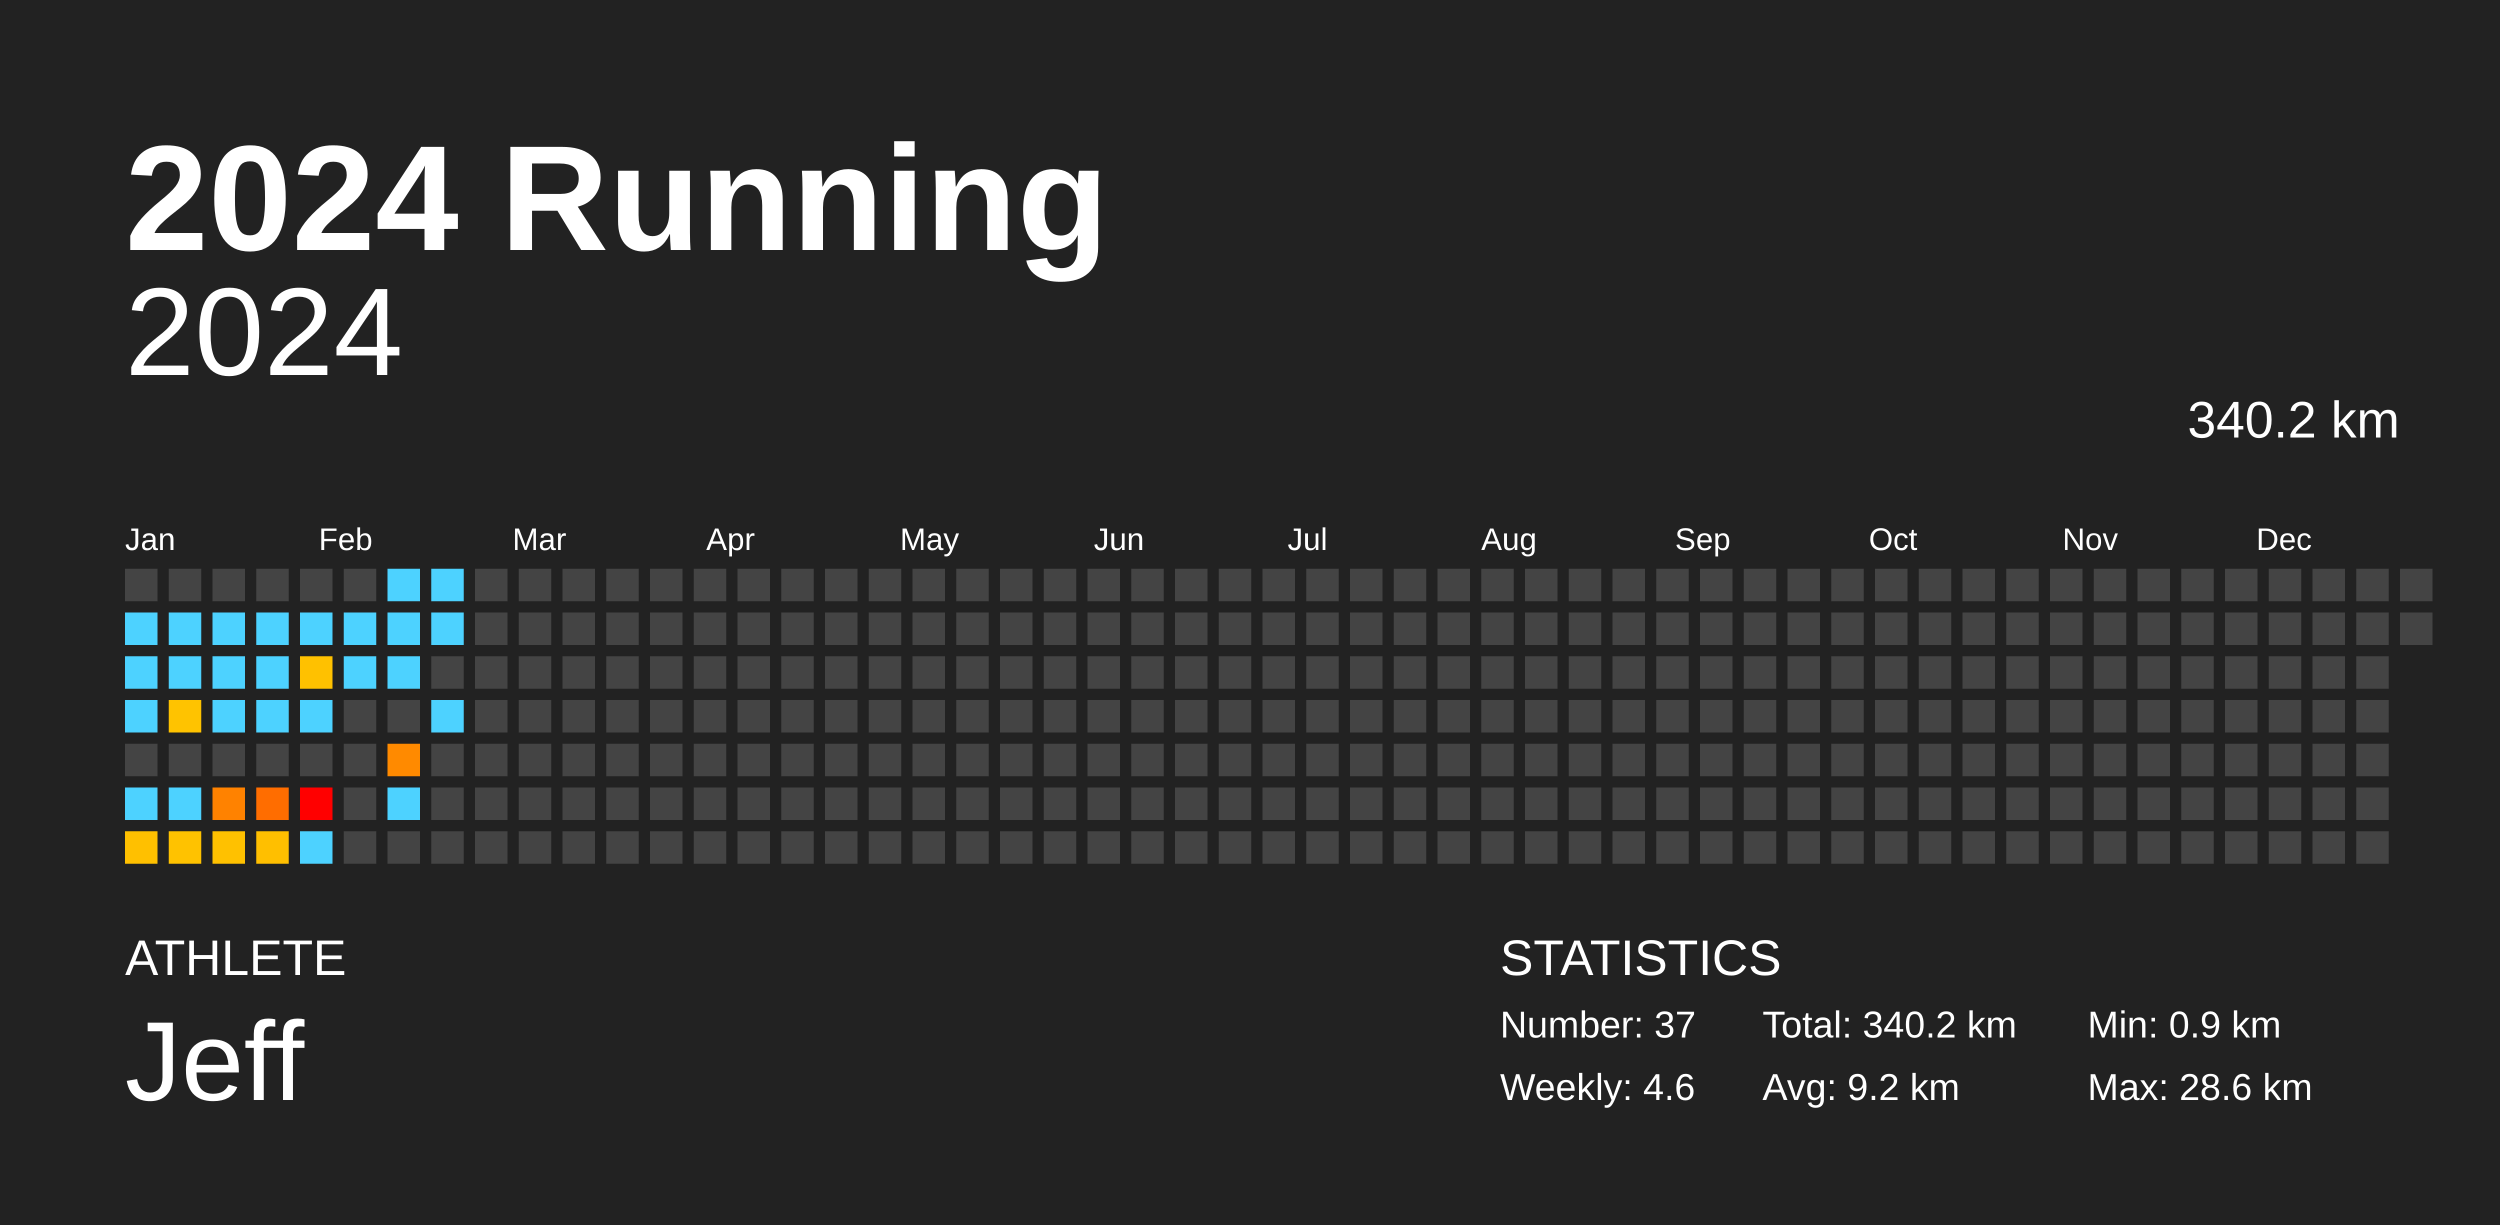
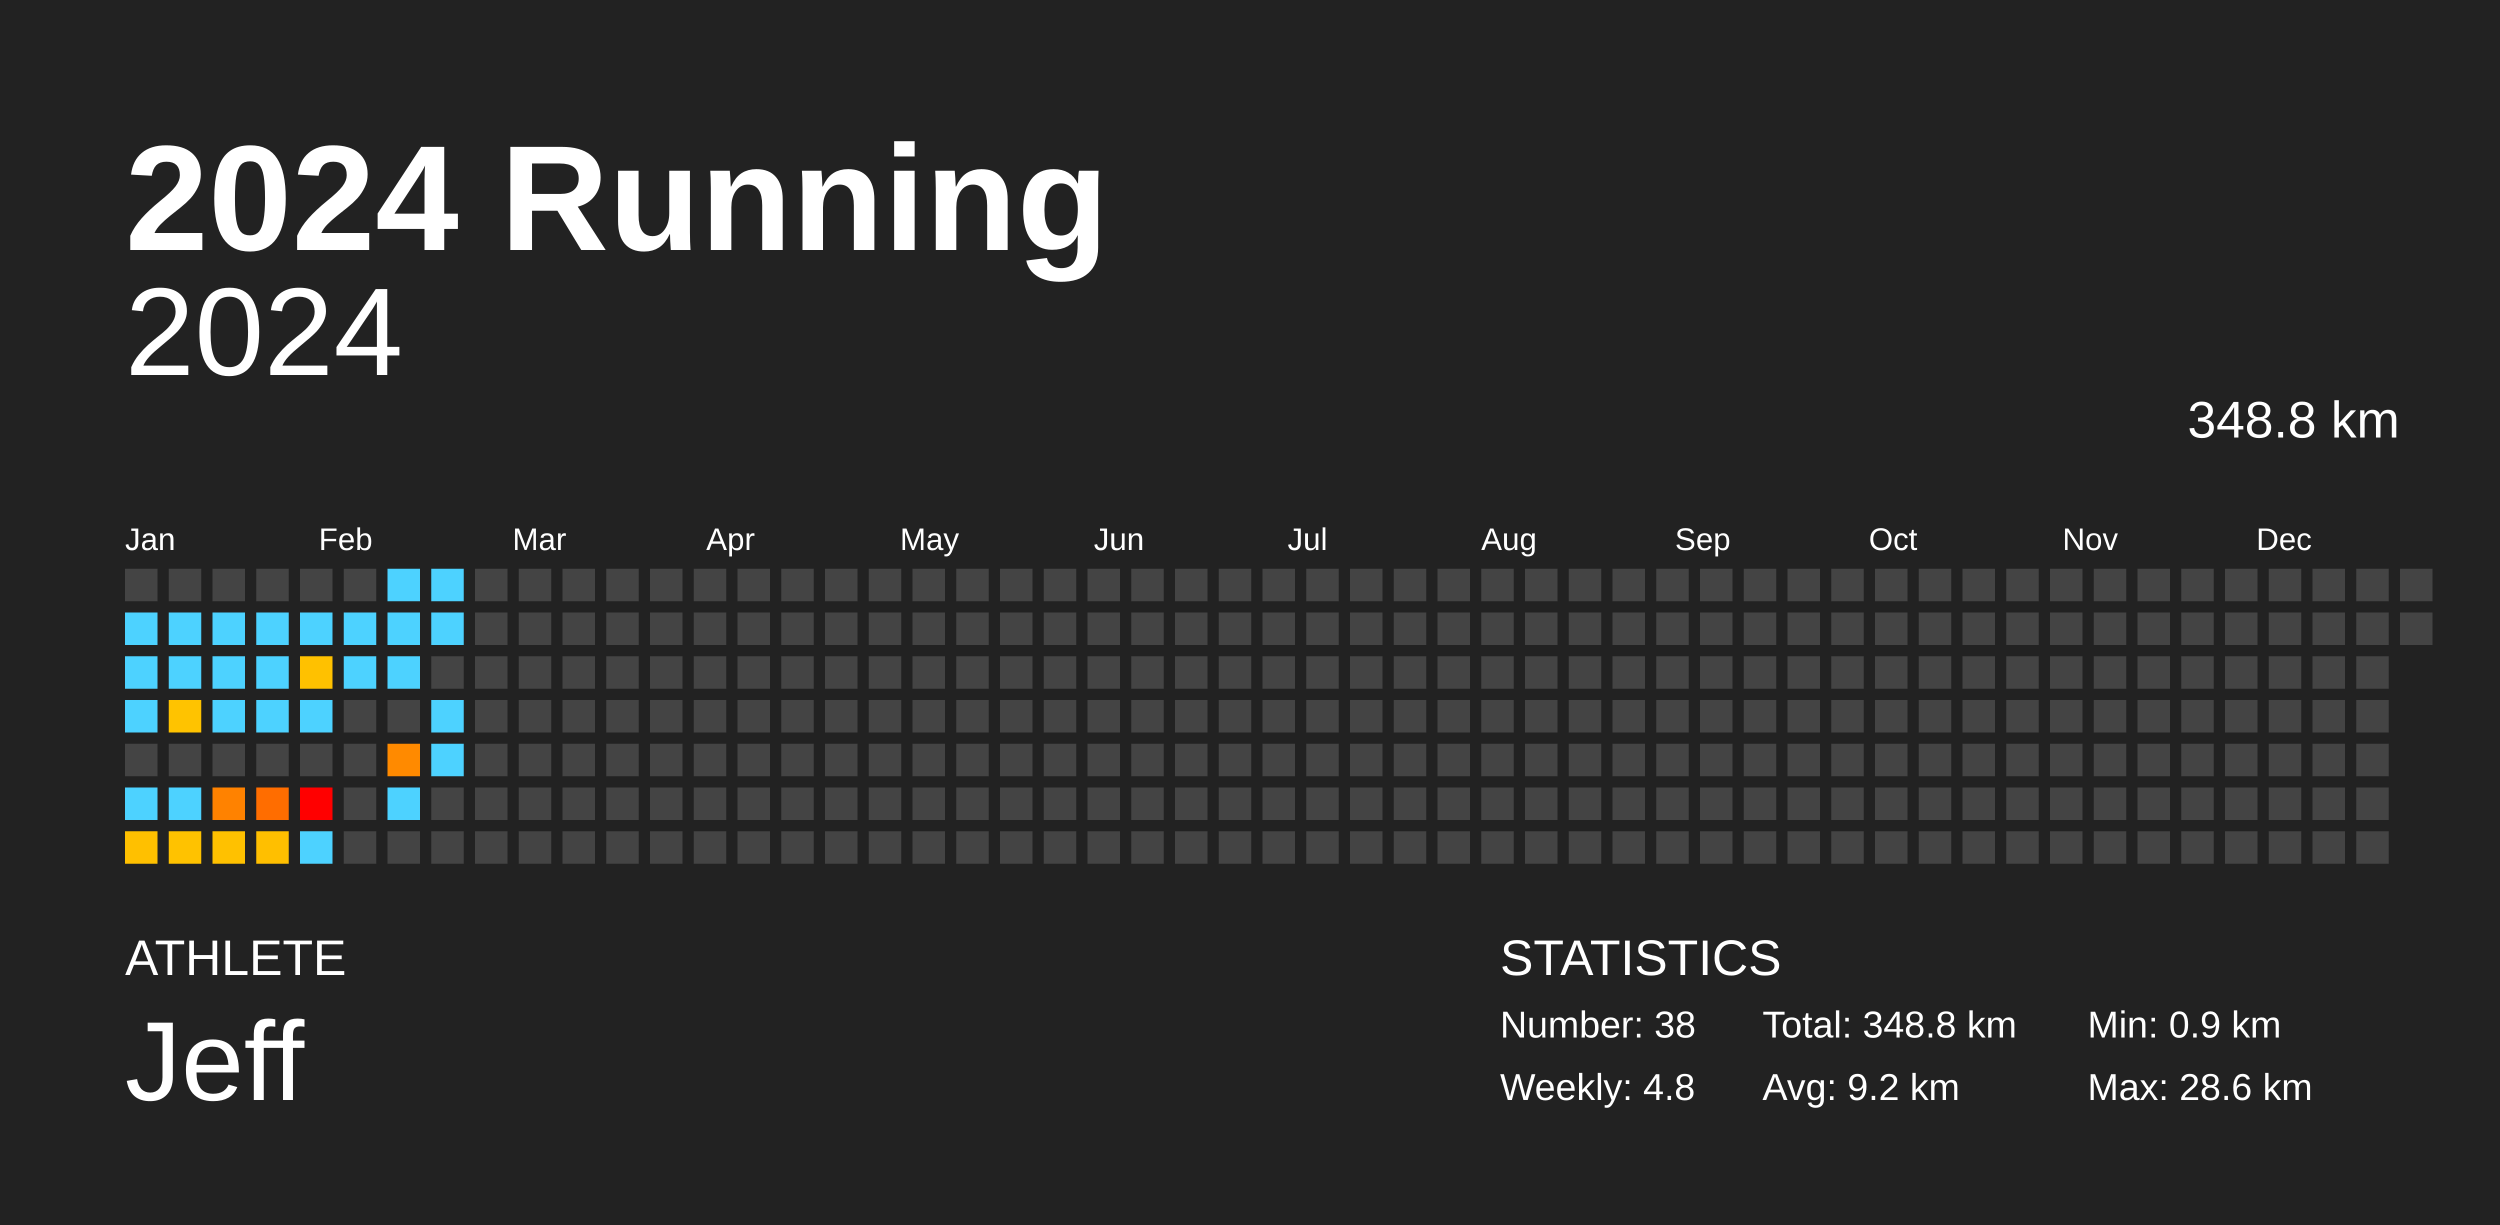
<svg xmlns="http://www.w3.org/2000/svg" baseProfile="full" height="98mm" version="1.1" viewBox="0,0,200,98" width="200mm">
  <defs />
  <rect fill="#222222" height="98" width="200" x="0" y="0" />
  <text fill="#FFFFFF" style="font-size:12px; font-family:Arial; font-weight:bold;" x="10" y="20">2024 Running</text>
  <text fill="#FFFFFF" style="font-size:4px; font-family:Arial" x="10" y="78">ATHLETE</text>
  <text fill="#FFFFFF" style="font-size:9px; font-family:Arial" x="10" y="88">Jeff</text>
  <text fill="#FFFFFF" style="font-size:4px; font-family:Arial" x="120" y="78">STATISTICS</text>
-   <text fill="#FFFFFF" style="font-size:3px; font-family:Arial" x="120" y="83">Number: 37</text>
-   <text fill="#FFFFFF" style="font-size:3px; font-family:Arial" x="120" y="88">Weekly: 4.6</text>
-   <text fill="#FFFFFF" style="font-size:3px; font-family:Arial" x="141" y="83">Total: 340.2 km</text>
+   <text fill="#FFFFFF" style="font-size:3px; font-family:Arial" x="120" y="83">Number: 38</text>
+   <text fill="#FFFFFF" style="font-size:3px; font-family:Arial" x="120" y="88">Weekly: 4.8</text>
+   <text fill="#FFFFFF" style="font-size:3px; font-family:Arial" x="141" y="83">Total: 348.8 km</text>
  <text fill="#FFFFFF" style="font-size:3px; font-family:Arial" x="141" y="88">Avg: 9.2 km</text>
  <text fill="#FFFFFF" style="font-size:3px; font-family:Arial" x="167" y="83">Min: 0.9 km</text>
  <text fill="#FFFFFF" style="font-size:3px; font-family:Arial" x="167" y="88">Max: 28.6 km</text>
  <text alignment-baseline="hanging" fill="#FFFFFF" style="font-size:10.0px; font-family:Arial;" x="10" y="30">2024</text>
-   <text alignment-baseline="hanging" fill="#FFFFFF" style="font-size:4.125px; font-family:Arial;" x="175" y="35">340.2 km</text>
+   <text alignment-baseline="hanging" fill="#FFFFFF" style="font-size:4.125px; font-family:Arial;" x="175" y="35">348.8 km</text>
  <text fill="#FFFFFF" style="font-size:2.5px; font-family:Arial" x="10.0" y="44">Jan</text>
  <text fill="#FFFFFF" style="font-size:2.5px; font-family:Arial" x="25.5" y="44">Feb</text>
  <text fill="#FFFFFF" style="font-size:2.5px; font-family:Arial" x="41.0" y="44">Mar</text>
  <text fill="#FFFFFF" style="font-size:2.5px; font-family:Arial" x="56.5" y="44">Apr</text>
  <text fill="#FFFFFF" style="font-size:2.5px; font-family:Arial" x="72.0" y="44">May</text>
  <text fill="#FFFFFF" style="font-size:2.5px; font-family:Arial" x="87.5" y="44">Jun</text>
  <text fill="#FFFFFF" style="font-size:2.5px; font-family:Arial" x="103.0" y="44">Jul</text>
  <text fill="#FFFFFF" style="font-size:2.5px; font-family:Arial" x="118.5" y="44">Aug</text>
  <text fill="#FFFFFF" style="font-size:2.5px; font-family:Arial" x="134.0" y="44">Sep</text>
  <text fill="#FFFFFF" style="font-size:2.5px; font-family:Arial" x="149.5" y="44">Oct</text>
  <text fill="#FFFFFF" style="font-size:2.5px; font-family:Arial" x="165.0" y="44">Nov</text>
  <text fill="#FFFFFF" style="font-size:2.5px; font-family:Arial" x="180.5" y="44">Dec</text>
  <rect fill="#444444" height="2.6" width="2.6" x="10.0" y="45.5" />
  <rect fill="#4dd2ff" height="2.6" width="2.6" x="10.0" y="49.0" />
  <rect fill="#4dd2ff" height="2.6" width="2.6" x="10.0" y="52.5" />
  <rect fill="#4dd2ff" height="2.6" width="2.6" x="10.0" y="56.0" />
  <rect fill="#444444" height="2.6" width="2.6" x="10.0" y="59.5" />
  <rect fill="#4dd2ff" height="2.6" width="2.6" x="10.0" y="63.0" />
  <rect fill="#ffc000" height="2.6" width="2.6" x="10.0" y="66.5" />
  <rect fill="#444444" height="2.6" width="2.6" x="13.5" y="45.5" />
  <rect fill="#4dd2ff" height="2.6" width="2.6" x="13.5" y="49.0" />
  <rect fill="#4dd2ff" height="2.6" width="2.6" x="13.5" y="52.5" />
  <rect fill="#ffc300" height="2.6" width="2.6" x="13.5" y="56.0" />
  <rect fill="#444444" height="2.6" width="2.6" x="13.5" y="59.5" />
  <rect fill="#4dd2ff" height="2.6" width="2.6" x="13.5" y="63.0" />
  <rect fill="#ffc200" height="2.6" width="2.6" x="13.5" y="66.5" />
  <rect fill="#444444" height="2.6" width="2.6" x="17.0" y="45.5" />
  <rect fill="#4dd2ff" height="2.6" width="2.6" x="17.0" y="49.0" />
  <rect fill="#4dd2ff" height="2.6" width="2.6" x="17.0" y="52.5" />
  <rect fill="#4dd2ff" height="2.6" width="2.6" x="17.0" y="56.0" />
  <rect fill="#444444" height="2.6" width="2.6" x="17.0" y="59.5" />
  <rect fill="#ff8200" height="2.6" width="2.6" x="17.0" y="63.0" />
  <rect fill="#ffc100" height="2.6" width="2.6" x="17.0" y="66.5" />
  <rect fill="#444444" height="2.6" width="2.6" x="20.5" y="45.5" />
  <rect fill="#4dd2ff" height="2.6" width="2.6" x="20.5" y="49.0" />
  <rect fill="#4dd2ff" height="2.6" width="2.6" x="20.5" y="52.5" />
  <rect fill="#4dd2ff" height="2.6" width="2.6" x="20.5" y="56.0" />
  <rect fill="#444444" height="2.6" width="2.6" x="20.5" y="59.5" />
  <rect fill="#ff6d00" height="2.6" width="2.6" x="20.5" y="63.0" />
  <rect fill="#ffbf00" height="2.6" width="2.6" x="20.5" y="66.5" />
  <rect fill="#444444" height="2.6" width="2.6" x="24.0" y="45.5" />
  <rect fill="#4dd2ff" height="2.6" width="2.6" x="24.0" y="49.0" />
  <rect fill="#ffc100" height="2.6" width="2.6" x="24.0" y="52.5" />
  <rect fill="#4dd2ff" height="2.6" width="2.6" x="24.0" y="56.0" />
  <rect fill="#444444" height="2.6" width="2.6" x="24.0" y="59.5" />
  <rect fill="red" height="2.6" width="2.6" x="24.0" y="63.0" />
  <rect fill="#4dd2ff" height="2.6" width="2.6" x="24.0" y="66.5" />
  <rect fill="#444444" height="2.6" width="2.6" x="27.5" y="45.5" />
  <rect fill="#4dd2ff" height="2.6" width="2.6" x="27.5" y="49.0" />
  <rect fill="#4dd2ff" height="2.6" width="2.6" x="27.5" y="52.5" />
  <rect fill="#444444" height="2.6" width="2.6" x="27.5" y="56.0" />
  <rect fill="#444444" height="2.6" width="2.6" x="27.5" y="59.5" />
  <rect fill="#444444" height="2.6" width="2.6" x="27.5" y="63.0" />
  <rect fill="#444444" height="2.6" width="2.6" x="27.5" y="66.5" />
  <rect fill="#4dd2ff" height="2.6" width="2.6" x="31.0" y="45.5" />
  <rect fill="#4dd2ff" height="2.6" width="2.6" x="31.0" y="49.0" />
  <rect fill="#4dd2ff" height="2.6" width="2.6" x="31.0" y="52.5" />
  <rect fill="#444444" height="2.6" width="2.6" x="31.0" y="56.0" />
  <rect fill="#ff8a00" height="2.6" width="2.6" x="31.0" y="59.5" />
  <rect fill="#4dd2ff" height="2.6" width="2.6" x="31.0" y="63.0" />
  <rect fill="#444444" height="2.6" width="2.6" x="31.0" y="66.5" />
  <rect fill="#4dd2ff" height="2.6" width="2.6" x="34.5" y="45.5" />
  <rect fill="#4dd2ff" height="2.6" width="2.6" x="34.5" y="49.0" />
  <rect fill="#444444" height="2.6" width="2.6" x="34.5" y="52.5" />
  <rect fill="#4dd2ff" height="2.6" width="2.6" x="34.5" y="56.0" />
-   <rect fill="#444444" height="2.6" width="2.6" x="34.5" y="59.5" />
+   <rect fill="#4dd2ff" height="2.6" width="2.6" x="34.5" y="59.5" />
  <rect fill="#444444" height="2.6" width="2.6" x="34.5" y="63.0" />
  <rect fill="#444444" height="2.6" width="2.6" x="34.5" y="66.5" />
  <rect fill="#444444" height="2.6" width="2.6" x="38.0" y="45.5" />
  <rect fill="#444444" height="2.6" width="2.6" x="38.0" y="49.0" />
  <rect fill="#444444" height="2.6" width="2.6" x="38.0" y="52.5" />
  <rect fill="#444444" height="2.6" width="2.6" x="38.0" y="56.0" />
  <rect fill="#444444" height="2.6" width="2.6" x="38.0" y="59.5" />
  <rect fill="#444444" height="2.6" width="2.6" x="38.0" y="63.0" />
  <rect fill="#444444" height="2.6" width="2.6" x="38.0" y="66.5" />
  <rect fill="#444444" height="2.6" width="2.6" x="41.5" y="45.5" />
  <rect fill="#444444" height="2.6" width="2.6" x="41.5" y="49.0" />
  <rect fill="#444444" height="2.6" width="2.6" x="41.5" y="52.5" />
  <rect fill="#444444" height="2.6" width="2.6" x="41.5" y="56.0" />
  <rect fill="#444444" height="2.6" width="2.6" x="41.5" y="59.5" />
  <rect fill="#444444" height="2.6" width="2.6" x="41.5" y="63.0" />
  <rect fill="#444444" height="2.6" width="2.6" x="41.5" y="66.5" />
  <rect fill="#444444" height="2.6" width="2.6" x="45.0" y="45.5" />
  <rect fill="#444444" height="2.6" width="2.6" x="45.0" y="49.0" />
  <rect fill="#444444" height="2.6" width="2.6" x="45.0" y="52.5" />
  <rect fill="#444444" height="2.6" width="2.6" x="45.0" y="56.0" />
  <rect fill="#444444" height="2.6" width="2.6" x="45.0" y="59.5" />
  <rect fill="#444444" height="2.6" width="2.6" x="45.0" y="63.0" />
  <rect fill="#444444" height="2.6" width="2.6" x="45.0" y="66.5" />
  <rect fill="#444444" height="2.6" width="2.6" x="48.5" y="45.5" />
  <rect fill="#444444" height="2.6" width="2.6" x="48.5" y="49.0" />
  <rect fill="#444444" height="2.6" width="2.6" x="48.5" y="52.5" />
  <rect fill="#444444" height="2.6" width="2.6" x="48.5" y="56.0" />
  <rect fill="#444444" height="2.6" width="2.6" x="48.5" y="59.5" />
  <rect fill="#444444" height="2.6" width="2.6" x="48.5" y="63.0" />
  <rect fill="#444444" height="2.6" width="2.6" x="48.5" y="66.5" />
  <rect fill="#444444" height="2.6" width="2.6" x="52.0" y="45.5" />
  <rect fill="#444444" height="2.6" width="2.6" x="52.0" y="49.0" />
  <rect fill="#444444" height="2.6" width="2.6" x="52.0" y="52.5" />
  <rect fill="#444444" height="2.6" width="2.6" x="52.0" y="56.0" />
  <rect fill="#444444" height="2.6" width="2.6" x="52.0" y="59.5" />
  <rect fill="#444444" height="2.6" width="2.6" x="52.0" y="63.0" />
  <rect fill="#444444" height="2.6" width="2.6" x="52.0" y="66.5" />
  <rect fill="#444444" height="2.6" width="2.6" x="55.5" y="45.5" />
  <rect fill="#444444" height="2.6" width="2.6" x="55.5" y="49.0" />
  <rect fill="#444444" height="2.6" width="2.6" x="55.5" y="52.5" />
  <rect fill="#444444" height="2.6" width="2.6" x="55.5" y="56.0" />
  <rect fill="#444444" height="2.6" width="2.6" x="55.5" y="59.5" />
  <rect fill="#444444" height="2.6" width="2.6" x="55.5" y="63.0" />
  <rect fill="#444444" height="2.6" width="2.6" x="55.5" y="66.5" />
  <rect fill="#444444" height="2.6" width="2.6" x="59.0" y="45.5" />
  <rect fill="#444444" height="2.6" width="2.6" x="59.0" y="49.0" />
  <rect fill="#444444" height="2.6" width="2.6" x="59.0" y="52.5" />
  <rect fill="#444444" height="2.6" width="2.6" x="59.0" y="56.0" />
  <rect fill="#444444" height="2.6" width="2.6" x="59.0" y="59.5" />
  <rect fill="#444444" height="2.6" width="2.6" x="59.0" y="63.0" />
  <rect fill="#444444" height="2.6" width="2.6" x="59.0" y="66.5" />
  <rect fill="#444444" height="2.6" width="2.6" x="62.5" y="45.5" />
  <rect fill="#444444" height="2.6" width="2.6" x="62.5" y="49.0" />
  <rect fill="#444444" height="2.6" width="2.6" x="62.5" y="52.5" />
  <rect fill="#444444" height="2.6" width="2.6" x="62.5" y="56.0" />
  <rect fill="#444444" height="2.6" width="2.6" x="62.5" y="59.5" />
  <rect fill="#444444" height="2.6" width="2.6" x="62.5" y="63.0" />
  <rect fill="#444444" height="2.6" width="2.6" x="62.5" y="66.5" />
  <rect fill="#444444" height="2.6" width="2.6" x="66.0" y="45.5" />
  <rect fill="#444444" height="2.6" width="2.6" x="66.0" y="49.0" />
  <rect fill="#444444" height="2.6" width="2.6" x="66.0" y="52.5" />
  <rect fill="#444444" height="2.6" width="2.6" x="66.0" y="56.0" />
  <rect fill="#444444" height="2.6" width="2.6" x="66.0" y="59.5" />
  <rect fill="#444444" height="2.6" width="2.6" x="66.0" y="63.0" />
  <rect fill="#444444" height="2.6" width="2.6" x="66.0" y="66.5" />
  <rect fill="#444444" height="2.6" width="2.6" x="69.5" y="45.5" />
  <rect fill="#444444" height="2.6" width="2.6" x="69.5" y="49.0" />
  <rect fill="#444444" height="2.6" width="2.6" x="69.5" y="52.5" />
  <rect fill="#444444" height="2.6" width="2.6" x="69.5" y="56.0" />
  <rect fill="#444444" height="2.6" width="2.6" x="69.5" y="59.5" />
  <rect fill="#444444" height="2.6" width="2.6" x="69.5" y="63.0" />
  <rect fill="#444444" height="2.6" width="2.6" x="69.5" y="66.5" />
  <rect fill="#444444" height="2.6" width="2.6" x="73.0" y="45.5" />
  <rect fill="#444444" height="2.6" width="2.6" x="73.0" y="49.0" />
  <rect fill="#444444" height="2.6" width="2.6" x="73.0" y="52.5" />
  <rect fill="#444444" height="2.6" width="2.6" x="73.0" y="56.0" />
  <rect fill="#444444" height="2.6" width="2.6" x="73.0" y="59.5" />
  <rect fill="#444444" height="2.6" width="2.6" x="73.0" y="63.0" />
  <rect fill="#444444" height="2.6" width="2.6" x="73.0" y="66.5" />
  <rect fill="#444444" height="2.6" width="2.6" x="76.5" y="45.5" />
  <rect fill="#444444" height="2.6" width="2.6" x="76.5" y="49.0" />
  <rect fill="#444444" height="2.6" width="2.6" x="76.5" y="52.5" />
  <rect fill="#444444" height="2.6" width="2.6" x="76.5" y="56.0" />
  <rect fill="#444444" height="2.6" width="2.6" x="76.5" y="59.5" />
  <rect fill="#444444" height="2.6" width="2.6" x="76.5" y="63.0" />
  <rect fill="#444444" height="2.6" width="2.6" x="76.5" y="66.5" />
  <rect fill="#444444" height="2.6" width="2.6" x="80.0" y="45.5" />
  <rect fill="#444444" height="2.6" width="2.6" x="80.0" y="49.0" />
  <rect fill="#444444" height="2.6" width="2.6" x="80.0" y="52.5" />
  <rect fill="#444444" height="2.6" width="2.6" x="80.0" y="56.0" />
  <rect fill="#444444" height="2.6" width="2.6" x="80.0" y="59.5" />
  <rect fill="#444444" height="2.6" width="2.6" x="80.0" y="63.0" />
  <rect fill="#444444" height="2.6" width="2.6" x="80.0" y="66.5" />
  <rect fill="#444444" height="2.6" width="2.6" x="83.5" y="45.5" />
  <rect fill="#444444" height="2.6" width="2.6" x="83.5" y="49.0" />
  <rect fill="#444444" height="2.6" width="2.6" x="83.5" y="52.5" />
  <rect fill="#444444" height="2.6" width="2.6" x="83.5" y="56.0" />
  <rect fill="#444444" height="2.6" width="2.6" x="83.5" y="59.5" />
  <rect fill="#444444" height="2.6" width="2.6" x="83.5" y="63.0" />
  <rect fill="#444444" height="2.6" width="2.6" x="83.5" y="66.5" />
  <rect fill="#444444" height="2.6" width="2.6" x="87.0" y="45.5" />
  <rect fill="#444444" height="2.6" width="2.6" x="87.0" y="49.0" />
  <rect fill="#444444" height="2.6" width="2.6" x="87.0" y="52.5" />
  <rect fill="#444444" height="2.6" width="2.6" x="87.0" y="56.0" />
  <rect fill="#444444" height="2.6" width="2.6" x="87.0" y="59.5" />
  <rect fill="#444444" height="2.6" width="2.6" x="87.0" y="63.0" />
  <rect fill="#444444" height="2.6" width="2.6" x="87.0" y="66.5" />
  <rect fill="#444444" height="2.6" width="2.6" x="90.5" y="45.5" />
  <rect fill="#444444" height="2.6" width="2.6" x="90.5" y="49.0" />
  <rect fill="#444444" height="2.6" width="2.6" x="90.5" y="52.5" />
  <rect fill="#444444" height="2.6" width="2.6" x="90.5" y="56.0" />
  <rect fill="#444444" height="2.6" width="2.6" x="90.5" y="59.5" />
  <rect fill="#444444" height="2.6" width="2.6" x="90.5" y="63.0" />
  <rect fill="#444444" height="2.6" width="2.6" x="90.5" y="66.5" />
  <rect fill="#444444" height="2.6" width="2.6" x="94.0" y="45.5" />
  <rect fill="#444444" height="2.6" width="2.6" x="94.0" y="49.0" />
  <rect fill="#444444" height="2.6" width="2.6" x="94.0" y="52.5" />
  <rect fill="#444444" height="2.6" width="2.6" x="94.0" y="56.0" />
  <rect fill="#444444" height="2.6" width="2.6" x="94.0" y="59.5" />
  <rect fill="#444444" height="2.6" width="2.6" x="94.0" y="63.0" />
  <rect fill="#444444" height="2.6" width="2.6" x="94.0" y="66.5" />
  <rect fill="#444444" height="2.6" width="2.6" x="97.5" y="45.5" />
  <rect fill="#444444" height="2.6" width="2.6" x="97.5" y="49.0" />
  <rect fill="#444444" height="2.6" width="2.6" x="97.5" y="52.5" />
  <rect fill="#444444" height="2.6" width="2.6" x="97.5" y="56.0" />
  <rect fill="#444444" height="2.6" width="2.6" x="97.5" y="59.5" />
  <rect fill="#444444" height="2.6" width="2.6" x="97.5" y="63.0" />
  <rect fill="#444444" height="2.6" width="2.6" x="97.5" y="66.5" />
  <rect fill="#444444" height="2.6" width="2.6" x="101.0" y="45.5" />
  <rect fill="#444444" height="2.6" width="2.6" x="101.0" y="49.0" />
  <rect fill="#444444" height="2.6" width="2.6" x="101.0" y="52.5" />
  <rect fill="#444444" height="2.6" width="2.6" x="101.0" y="56.0" />
  <rect fill="#444444" height="2.6" width="2.6" x="101.0" y="59.5" />
  <rect fill="#444444" height="2.6" width="2.6" x="101.0" y="63.0" />
  <rect fill="#444444" height="2.6" width="2.6" x="101.0" y="66.5" />
  <rect fill="#444444" height="2.6" width="2.6" x="104.5" y="45.5" />
  <rect fill="#444444" height="2.6" width="2.6" x="104.5" y="49.0" />
  <rect fill="#444444" height="2.6" width="2.6" x="104.5" y="52.5" />
  <rect fill="#444444" height="2.6" width="2.6" x="104.5" y="56.0" />
  <rect fill="#444444" height="2.6" width="2.6" x="104.5" y="59.5" />
  <rect fill="#444444" height="2.6" width="2.6" x="104.5" y="63.0" />
  <rect fill="#444444" height="2.6" width="2.6" x="104.5" y="66.5" />
  <rect fill="#444444" height="2.6" width="2.6" x="108.0" y="45.5" />
  <rect fill="#444444" height="2.6" width="2.6" x="108.0" y="49.0" />
  <rect fill="#444444" height="2.6" width="2.6" x="108.0" y="52.5" />
  <rect fill="#444444" height="2.6" width="2.6" x="108.0" y="56.0" />
  <rect fill="#444444" height="2.6" width="2.6" x="108.0" y="59.5" />
  <rect fill="#444444" height="2.6" width="2.6" x="108.0" y="63.0" />
  <rect fill="#444444" height="2.6" width="2.6" x="108.0" y="66.5" />
  <rect fill="#444444" height="2.6" width="2.6" x="111.5" y="45.5" />
  <rect fill="#444444" height="2.6" width="2.6" x="111.5" y="49.0" />
  <rect fill="#444444" height="2.6" width="2.6" x="111.5" y="52.5" />
  <rect fill="#444444" height="2.6" width="2.6" x="111.5" y="56.0" />
  <rect fill="#444444" height="2.6" width="2.6" x="111.5" y="59.5" />
  <rect fill="#444444" height="2.6" width="2.6" x="111.5" y="63.0" />
  <rect fill="#444444" height="2.6" width="2.6" x="111.5" y="66.5" />
  <rect fill="#444444" height="2.6" width="2.6" x="115.0" y="45.5" />
  <rect fill="#444444" height="2.6" width="2.6" x="115.0" y="49.0" />
  <rect fill="#444444" height="2.6" width="2.6" x="115.0" y="52.5" />
  <rect fill="#444444" height="2.6" width="2.6" x="115.0" y="56.0" />
  <rect fill="#444444" height="2.6" width="2.6" x="115.0" y="59.5" />
  <rect fill="#444444" height="2.6" width="2.6" x="115.0" y="63.0" />
  <rect fill="#444444" height="2.6" width="2.6" x="115.0" y="66.5" />
  <rect fill="#444444" height="2.6" width="2.6" x="118.5" y="45.5" />
  <rect fill="#444444" height="2.6" width="2.6" x="118.5" y="49.0" />
  <rect fill="#444444" height="2.6" width="2.6" x="118.5" y="52.5" />
  <rect fill="#444444" height="2.6" width="2.6" x="118.5" y="56.0" />
  <rect fill="#444444" height="2.6" width="2.6" x="118.5" y="59.5" />
  <rect fill="#444444" height="2.6" width="2.6" x="118.5" y="63.0" />
  <rect fill="#444444" height="2.6" width="2.6" x="118.5" y="66.5" />
  <rect fill="#444444" height="2.6" width="2.6" x="122.0" y="45.5" />
  <rect fill="#444444" height="2.6" width="2.6" x="122.0" y="49.0" />
  <rect fill="#444444" height="2.6" width="2.6" x="122.0" y="52.5" />
  <rect fill="#444444" height="2.6" width="2.6" x="122.0" y="56.0" />
  <rect fill="#444444" height="2.6" width="2.6" x="122.0" y="59.5" />
  <rect fill="#444444" height="2.6" width="2.6" x="122.0" y="63.0" />
  <rect fill="#444444" height="2.6" width="2.6" x="122.0" y="66.5" />
  <rect fill="#444444" height="2.6" width="2.6" x="125.5" y="45.5" />
  <rect fill="#444444" height="2.6" width="2.6" x="125.5" y="49.0" />
  <rect fill="#444444" height="2.6" width="2.6" x="125.5" y="52.5" />
  <rect fill="#444444" height="2.6" width="2.6" x="125.5" y="56.0" />
  <rect fill="#444444" height="2.6" width="2.6" x="125.5" y="59.5" />
  <rect fill="#444444" height="2.6" width="2.6" x="125.5" y="63.0" />
  <rect fill="#444444" height="2.6" width="2.6" x="125.5" y="66.5" />
  <rect fill="#444444" height="2.6" width="2.6" x="129.0" y="45.5" />
  <rect fill="#444444" height="2.6" width="2.6" x="129.0" y="49.0" />
  <rect fill="#444444" height="2.6" width="2.6" x="129.0" y="52.5" />
  <rect fill="#444444" height="2.6" width="2.6" x="129.0" y="56.0" />
  <rect fill="#444444" height="2.6" width="2.6" x="129.0" y="59.5" />
  <rect fill="#444444" height="2.6" width="2.6" x="129.0" y="63.0" />
  <rect fill="#444444" height="2.6" width="2.6" x="129.0" y="66.5" />
  <rect fill="#444444" height="2.6" width="2.6" x="132.5" y="45.5" />
  <rect fill="#444444" height="2.6" width="2.6" x="132.5" y="49.0" />
  <rect fill="#444444" height="2.6" width="2.6" x="132.5" y="52.5" />
  <rect fill="#444444" height="2.6" width="2.6" x="132.5" y="56.0" />
  <rect fill="#444444" height="2.6" width="2.6" x="132.5" y="59.5" />
  <rect fill="#444444" height="2.6" width="2.6" x="132.5" y="63.0" />
  <rect fill="#444444" height="2.6" width="2.6" x="132.5" y="66.5" />
  <rect fill="#444444" height="2.6" width="2.6" x="136.0" y="45.5" />
  <rect fill="#444444" height="2.6" width="2.6" x="136.0" y="49.0" />
  <rect fill="#444444" height="2.6" width="2.6" x="136.0" y="52.5" />
  <rect fill="#444444" height="2.6" width="2.6" x="136.0" y="56.0" />
  <rect fill="#444444" height="2.6" width="2.6" x="136.0" y="59.5" />
  <rect fill="#444444" height="2.6" width="2.6" x="136.0" y="63.0" />
  <rect fill="#444444" height="2.6" width="2.6" x="136.0" y="66.5" />
  <rect fill="#444444" height="2.6" width="2.6" x="139.5" y="45.5" />
  <rect fill="#444444" height="2.6" width="2.6" x="139.5" y="49.0" />
  <rect fill="#444444" height="2.6" width="2.6" x="139.5" y="52.5" />
  <rect fill="#444444" height="2.6" width="2.6" x="139.5" y="56.0" />
  <rect fill="#444444" height="2.6" width="2.6" x="139.5" y="59.5" />
  <rect fill="#444444" height="2.6" width="2.6" x="139.5" y="63.0" />
  <rect fill="#444444" height="2.6" width="2.6" x="139.5" y="66.5" />
  <rect fill="#444444" height="2.6" width="2.6" x="143.0" y="45.5" />
  <rect fill="#444444" height="2.6" width="2.6" x="143.0" y="49.0" />
  <rect fill="#444444" height="2.6" width="2.6" x="143.0" y="52.5" />
  <rect fill="#444444" height="2.6" width="2.6" x="143.0" y="56.0" />
  <rect fill="#444444" height="2.6" width="2.6" x="143.0" y="59.5" />
  <rect fill="#444444" height="2.6" width="2.6" x="143.0" y="63.0" />
  <rect fill="#444444" height="2.6" width="2.6" x="143.0" y="66.5" />
  <rect fill="#444444" height="2.6" width="2.6" x="146.5" y="45.5" />
  <rect fill="#444444" height="2.6" width="2.6" x="146.5" y="49.0" />
  <rect fill="#444444" height="2.6" width="2.6" x="146.5" y="52.5" />
  <rect fill="#444444" height="2.6" width="2.6" x="146.5" y="56.0" />
  <rect fill="#444444" height="2.6" width="2.6" x="146.5" y="59.5" />
  <rect fill="#444444" height="2.6" width="2.6" x="146.5" y="63.0" />
  <rect fill="#444444" height="2.6" width="2.6" x="146.5" y="66.5" />
  <rect fill="#444444" height="2.6" width="2.6" x="150.0" y="45.5" />
  <rect fill="#444444" height="2.6" width="2.6" x="150.0" y="49.0" />
  <rect fill="#444444" height="2.6" width="2.6" x="150.0" y="52.5" />
  <rect fill="#444444" height="2.6" width="2.6" x="150.0" y="56.0" />
  <rect fill="#444444" height="2.6" width="2.6" x="150.0" y="59.5" />
  <rect fill="#444444" height="2.6" width="2.6" x="150.0" y="63.0" />
  <rect fill="#444444" height="2.6" width="2.6" x="150.0" y="66.5" />
  <rect fill="#444444" height="2.6" width="2.6" x="153.5" y="45.5" />
  <rect fill="#444444" height="2.6" width="2.6" x="153.5" y="49.0" />
  <rect fill="#444444" height="2.6" width="2.6" x="153.5" y="52.5" />
  <rect fill="#444444" height="2.6" width="2.6" x="153.5" y="56.0" />
  <rect fill="#444444" height="2.6" width="2.6" x="153.5" y="59.5" />
  <rect fill="#444444" height="2.6" width="2.6" x="153.5" y="63.0" />
  <rect fill="#444444" height="2.6" width="2.6" x="153.5" y="66.5" />
  <rect fill="#444444" height="2.6" width="2.6" x="157.0" y="45.5" />
  <rect fill="#444444" height="2.6" width="2.6" x="157.0" y="49.0" />
  <rect fill="#444444" height="2.6" width="2.6" x="157.0" y="52.5" />
  <rect fill="#444444" height="2.6" width="2.6" x="157.0" y="56.0" />
  <rect fill="#444444" height="2.6" width="2.6" x="157.0" y="59.5" />
  <rect fill="#444444" height="2.6" width="2.6" x="157.0" y="63.0" />
  <rect fill="#444444" height="2.6" width="2.6" x="157.0" y="66.5" />
  <rect fill="#444444" height="2.6" width="2.6" x="160.5" y="45.5" />
  <rect fill="#444444" height="2.6" width="2.6" x="160.5" y="49.0" />
  <rect fill="#444444" height="2.6" width="2.6" x="160.5" y="52.5" />
  <rect fill="#444444" height="2.6" width="2.6" x="160.5" y="56.0" />
  <rect fill="#444444" height="2.6" width="2.6" x="160.5" y="59.5" />
  <rect fill="#444444" height="2.6" width="2.6" x="160.5" y="63.0" />
  <rect fill="#444444" height="2.6" width="2.6" x="160.5" y="66.5" />
  <rect fill="#444444" height="2.6" width="2.6" x="164.0" y="45.5" />
  <rect fill="#444444" height="2.6" width="2.6" x="164.0" y="49.0" />
  <rect fill="#444444" height="2.6" width="2.6" x="164.0" y="52.5" />
  <rect fill="#444444" height="2.6" width="2.6" x="164.0" y="56.0" />
  <rect fill="#444444" height="2.6" width="2.6" x="164.0" y="59.5" />
  <rect fill="#444444" height="2.6" width="2.6" x="164.0" y="63.0" />
  <rect fill="#444444" height="2.6" width="2.6" x="164.0" y="66.5" />
  <rect fill="#444444" height="2.6" width="2.6" x="167.5" y="45.5" />
  <rect fill="#444444" height="2.6" width="2.6" x="167.5" y="49.0" />
  <rect fill="#444444" height="2.6" width="2.6" x="167.5" y="52.5" />
  <rect fill="#444444" height="2.6" width="2.6" x="167.5" y="56.0" />
  <rect fill="#444444" height="2.6" width="2.6" x="167.5" y="59.5" />
  <rect fill="#444444" height="2.6" width="2.6" x="167.5" y="63.0" />
  <rect fill="#444444" height="2.6" width="2.6" x="167.5" y="66.5" />
  <rect fill="#444444" height="2.6" width="2.6" x="171.0" y="45.5" />
  <rect fill="#444444" height="2.6" width="2.6" x="171.0" y="49.0" />
  <rect fill="#444444" height="2.6" width="2.6" x="171.0" y="52.5" />
  <rect fill="#444444" height="2.6" width="2.6" x="171.0" y="56.0" />
  <rect fill="#444444" height="2.6" width="2.6" x="171.0" y="59.5" />
  <rect fill="#444444" height="2.6" width="2.6" x="171.0" y="63.0" />
  <rect fill="#444444" height="2.6" width="2.6" x="171.0" y="66.5" />
  <rect fill="#444444" height="2.6" width="2.6" x="174.5" y="45.5" />
  <rect fill="#444444" height="2.6" width="2.6" x="174.5" y="49.0" />
  <rect fill="#444444" height="2.6" width="2.6" x="174.5" y="52.5" />
  <rect fill="#444444" height="2.6" width="2.6" x="174.5" y="56.0" />
  <rect fill="#444444" height="2.6" width="2.6" x="174.5" y="59.5" />
  <rect fill="#444444" height="2.6" width="2.6" x="174.5" y="63.0" />
  <rect fill="#444444" height="2.6" width="2.6" x="174.5" y="66.5" />
  <rect fill="#444444" height="2.6" width="2.6" x="178.0" y="45.5" />
  <rect fill="#444444" height="2.6" width="2.6" x="178.0" y="49.0" />
  <rect fill="#444444" height="2.6" width="2.6" x="178.0" y="52.5" />
  <rect fill="#444444" height="2.6" width="2.6" x="178.0" y="56.0" />
  <rect fill="#444444" height="2.6" width="2.6" x="178.0" y="59.5" />
  <rect fill="#444444" height="2.6" width="2.6" x="178.0" y="63.0" />
  <rect fill="#444444" height="2.6" width="2.6" x="178.0" y="66.5" />
  <rect fill="#444444" height="2.6" width="2.6" x="181.5" y="45.5" />
  <rect fill="#444444" height="2.6" width="2.6" x="181.5" y="49.0" />
  <rect fill="#444444" height="2.6" width="2.6" x="181.5" y="52.5" />
  <rect fill="#444444" height="2.6" width="2.6" x="181.5" y="56.0" />
  <rect fill="#444444" height="2.6" width="2.6" x="181.5" y="59.5" />
  <rect fill="#444444" height="2.6" width="2.6" x="181.5" y="63.0" />
  <rect fill="#444444" height="2.6" width="2.6" x="181.5" y="66.5" />
  <rect fill="#444444" height="2.6" width="2.6" x="185.0" y="45.5" />
  <rect fill="#444444" height="2.6" width="2.6" x="185.0" y="49.0" />
  <rect fill="#444444" height="2.6" width="2.6" x="185.0" y="52.5" />
  <rect fill="#444444" height="2.6" width="2.6" x="185.0" y="56.0" />
  <rect fill="#444444" height="2.6" width="2.6" x="185.0" y="59.5" />
  <rect fill="#444444" height="2.6" width="2.6" x="185.0" y="63.0" />
  <rect fill="#444444" height="2.6" width="2.6" x="185.0" y="66.5" />
  <rect fill="#444444" height="2.6" width="2.6" x="188.5" y="45.5" />
  <rect fill="#444444" height="2.6" width="2.6" x="188.5" y="49.0" />
  <rect fill="#444444" height="2.6" width="2.6" x="188.5" y="52.5" />
  <rect fill="#444444" height="2.6" width="2.6" x="188.5" y="56.0" />
  <rect fill="#444444" height="2.6" width="2.6" x="188.5" y="59.5" />
  <rect fill="#444444" height="2.6" width="2.6" x="188.5" y="63.0" />
  <rect fill="#444444" height="2.6" width="2.6" x="188.5" y="66.5" />
  <rect fill="#444444" height="2.6" width="2.6" x="192.0" y="45.5" />
  <rect fill="#444444" height="2.6" width="2.6" x="192.0" y="49.0" />
</svg>
